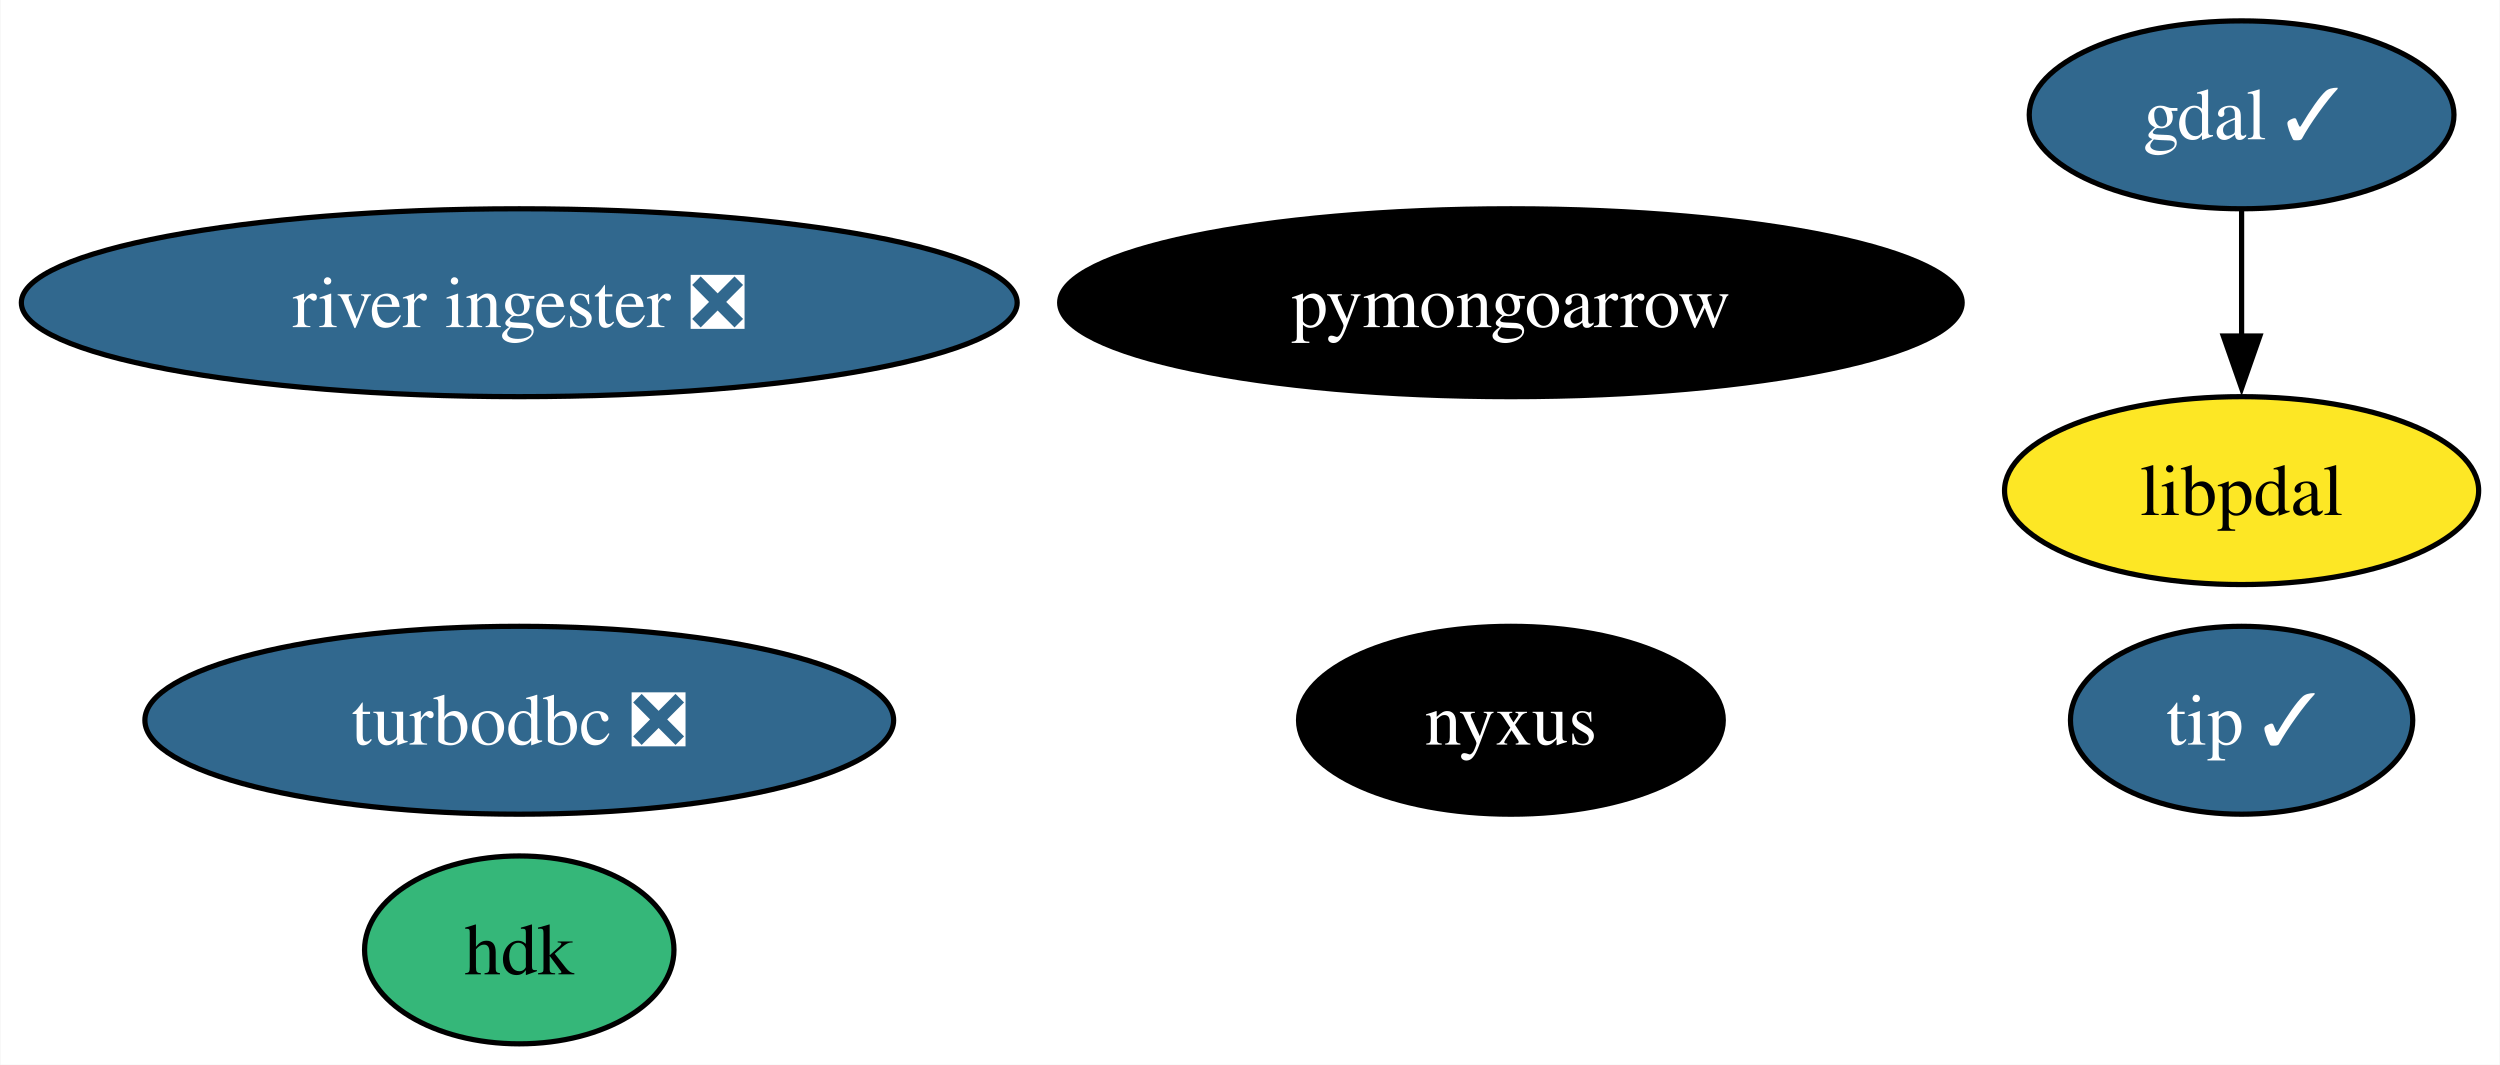
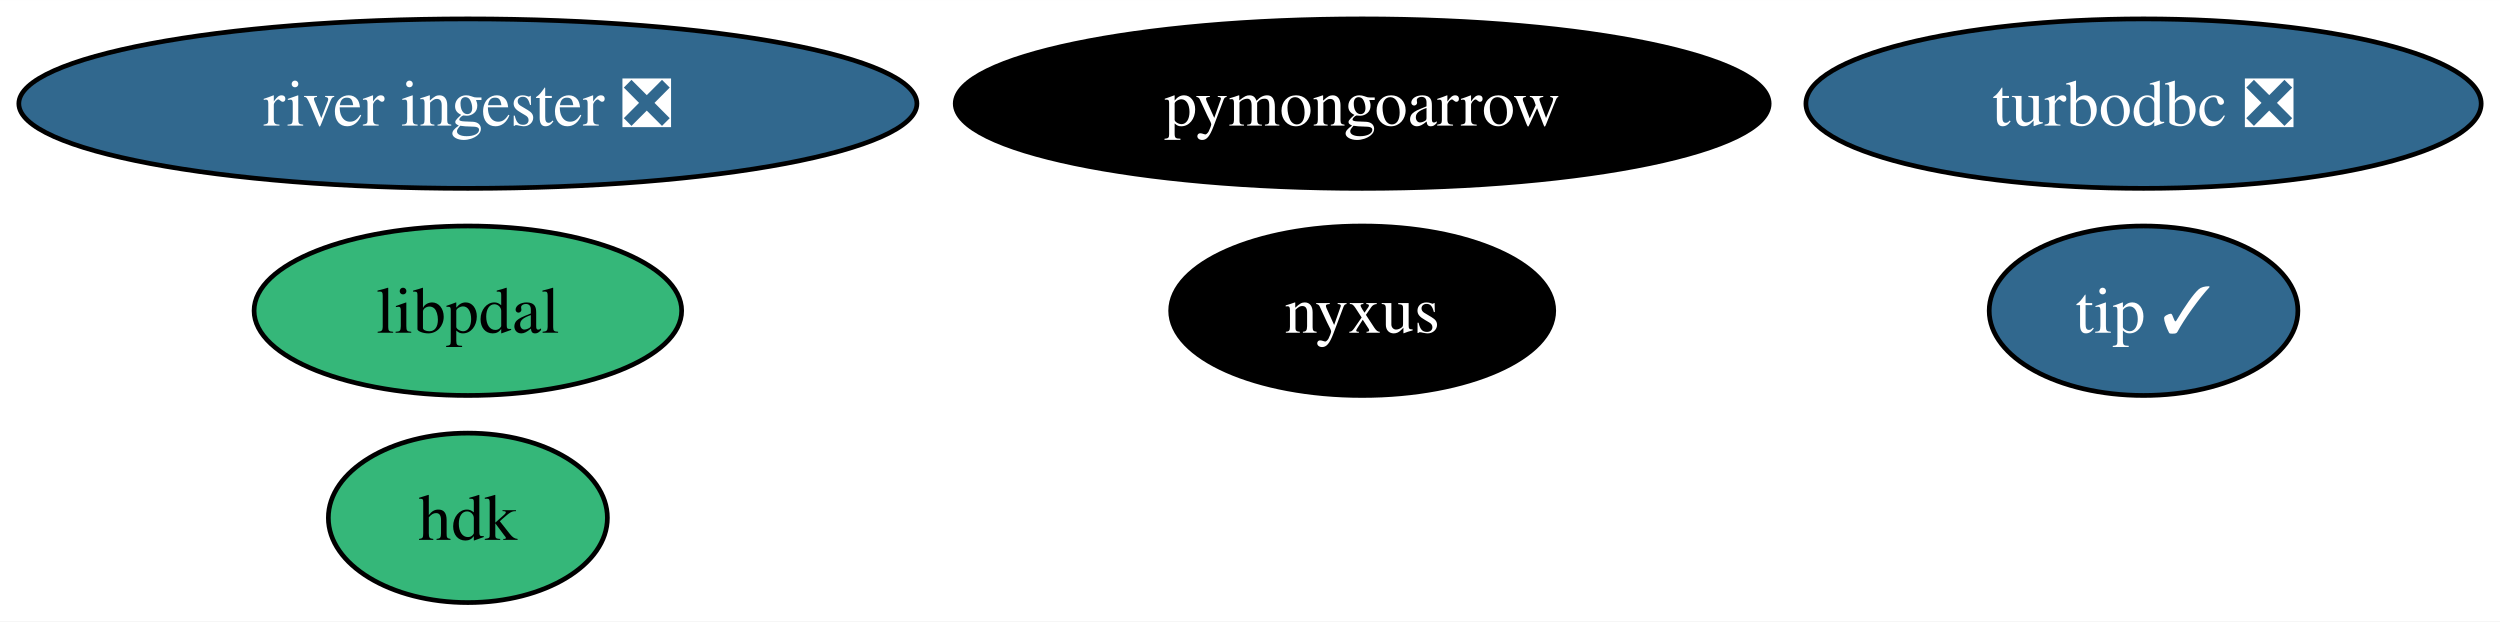
- <svg xmlns="http://www.w3.org/2000/svg" xmlns:xlink="http://www.w3.org/1999/xlink" width="479pt" height="204pt" viewBox="0.00 0.00 478.82 204.00">
-   <g id="graph0" class="graph" transform="scale(1 1) rotate(0) translate(4 200)">
-     <polygon fill="white" stroke="none" points="-4,4 -4,-200 474.82,-200 474.82,4 -4,4" />
+ <svg xmlns="http://www.w3.org/2000/svg" xmlns:xlink="http://www.w3.org/1999/xlink" width="531pt" height="132pt" viewBox="0.00 0.00 531.13 132.00">
+   <g id="graph0" class="graph" transform="scale(1 1) rotate(0) translate(4 128)">
+     <polygon fill="white" stroke="none" points="-4,4 -4,-128 527.13,-128 527.13,4 -4,4" />
    <g id="node1" class="node">
      <g id="a_node1">
-         <a xlink:href="https://github.com/conda-forge/gdal-feedstock/pull/964" xlink:title="gdal ✓">
-           <ellipse fill="#31688e" stroke="black" cx="425.4" cy="-178" rx="40.69" ry="18" />
-           <text text-anchor="middle" x="425.4" y="-173.32" font-family="Times,serif" font-size="14.00" fill="white">gdal ✓</text>
+         <a xlink:href="https://github.com/conda-forge/turbodbc-feedstock/pull/126" xlink:title="turbodbc ❎">
+           <ellipse fill="#31688e" stroke="black" cx="451.4" cy="-106" rx="71.73" ry="18" />
+           <text text-anchor="middle" x="451.4" y="-101.33" font-family="Times,serif" font-size="14.00" fill="white">turbodbc ❎</text>
        </a>
      </g>
    </g>
-     <g id="node8" class="node">
-       <g id="a_node8">
-         <a xlink:href="https://github.com/conda-forge/libpdal-feedstock" xlink:title="libpdal">
-           <ellipse fill="#fde725" stroke="black" cx="425.4" cy="-106" rx="45.42" ry="18" />
-           <text text-anchor="middle" x="425.4" y="-101.33" font-family="Times,serif" font-size="14.00">libpdal</text>
-         </a>
-       </g>
-     </g>
-     <g id="edge1" class="edge">
-       <path fill="none" stroke="black" d="M425.4,-159.7C425.4,-152.41 425.4,-143.73 425.4,-135.54" />
-       <polygon fill="black" stroke="black" points="428.9,-135.62 425.4,-125.62 421.9,-135.62 428.9,-135.62" />
-     </g>
    <g id="node2" class="node">
      <g id="a_node2">
-         <a xlink:href="https://github.com/conda-forge/turbodbc-feedstock/pull/126" xlink:title="turbodbc ❎">
-           <ellipse fill="#31688e" stroke="black" cx="95.4" cy="-62" rx="71.73" ry="18" />
-           <text text-anchor="middle" x="95.4" y="-57.33" font-family="Times,serif" font-size="14.00" fill="white">turbodbc ❎</text>
+         <a xlink:href="https://github.com/conda-forge/pymongoarrow-feedstock" xlink:title="pymongoarrow">
+           <ellipse fill="#000000" stroke="black" cx="285.4" cy="-106" rx="86.46" ry="18" />
+           <text text-anchor="middle" x="285.4" y="-101.33" font-family="Times,serif" font-size="14.00" fill="white">pymongoarrow</text>
        </a>
      </g>
    </g>
    <g id="node3" class="node">
      <g id="a_node3">
-         <a xlink:href="https://github.com/conda-forge/pymongoarrow-feedstock" xlink:title="pymongoarrow">
-           <ellipse fill="#000000" stroke="black" cx="285.4" cy="-142" rx="86.46" ry="18" />
-           <text text-anchor="middle" x="285.4" y="-137.32" font-family="Times,serif" font-size="14.00" fill="white">pymongoarrow</text>
-         </a>
-       </g>
-     </g>
-     <g id="node4" class="node">
-       <g id="a_node4">
        <a xlink:href="https://github.com/conda-forge/hdk-feedstock" xlink:title="hdk">
          <ellipse fill="#35b779" stroke="black" cx="95.4" cy="-18" rx="29.64" ry="18" />
          <text text-anchor="middle" x="95.4" y="-13.32" font-family="Times,serif" font-size="14.00">hdk</text>
        </a>
      </g>
    </g>
-     <g id="node5" class="node">
-       <g id="a_node5">
+     <g id="node4" class="node">
+       <g id="a_node4">
        <a xlink:href="https://github.com/conda-forge/nyxus-feedstock" xlink:title="nyxus">
          <ellipse fill="#000000" stroke="black" cx="285.4" cy="-62" rx="40.69" ry="18" />
          <text text-anchor="middle" x="285.4" y="-57.33" font-family="Times,serif" font-size="14.00" fill="white">nyxus</text>
        </a>
      </g>
    </g>
+     <g id="node5" class="node">
+       <g id="a_node5">
+         <a xlink:href="https://github.com/conda-forge/tip-feedstock/pull/30" xlink:title="tip ✓">
+           <ellipse fill="#31688e" stroke="black" cx="451.4" cy="-62" rx="32.79" ry="18" />
+           <text text-anchor="middle" x="451.4" y="-57.33" font-family="Times,serif" font-size="14.00" fill="white">tip ✓</text>
+         </a>
+       </g>
+     </g>
    <g id="node6" class="node">
      <g id="a_node6">
-         <a xlink:href="https://github.com/conda-forge/tip-feedstock/pull/30" xlink:title="tip ✓">
-           <ellipse fill="#31688e" stroke="black" cx="425.4" cy="-62" rx="32.79" ry="18" />
-           <text text-anchor="middle" x="425.4" y="-57.33" font-family="Times,serif" font-size="14.00" fill="white">tip ✓</text>
+         <a xlink:href="https://github.com/conda-forge/river-ingester-feedstock/pull/28" xlink:title="river ingester ❎">
+           <ellipse fill="#31688e" stroke="black" cx="95.4" cy="-106" rx="95.4" ry="18" />
+           <text text-anchor="middle" x="95.4" y="-101.33" font-family="Times,serif" font-size="14.00" fill="white">river ingester ❎</text>
        </a>
      </g>
    </g>
    <g id="node7" class="node">
      <g id="a_node7">
-         <a xlink:href="https://github.com/conda-forge/river-ingester-feedstock/pull/28" xlink:title="river ingester ❎">
-           <ellipse fill="#31688e" stroke="black" cx="95.4" cy="-142" rx="95.4" ry="18" />
-           <text text-anchor="middle" x="95.4" y="-137.32" font-family="Times,serif" font-size="14.00" fill="white">river ingester ❎</text>
+         <a xlink:href="https://github.com/conda-forge/libpdal-feedstock" xlink:title="libpdal">
+           <ellipse fill="#35b779" stroke="black" cx="95.4" cy="-62" rx="45.42" ry="18" />
+           <text text-anchor="middle" x="95.4" y="-57.33" font-family="Times,serif" font-size="14.00">libpdal</text>
        </a>
      </g>
    </g>
  </g>
</svg>
